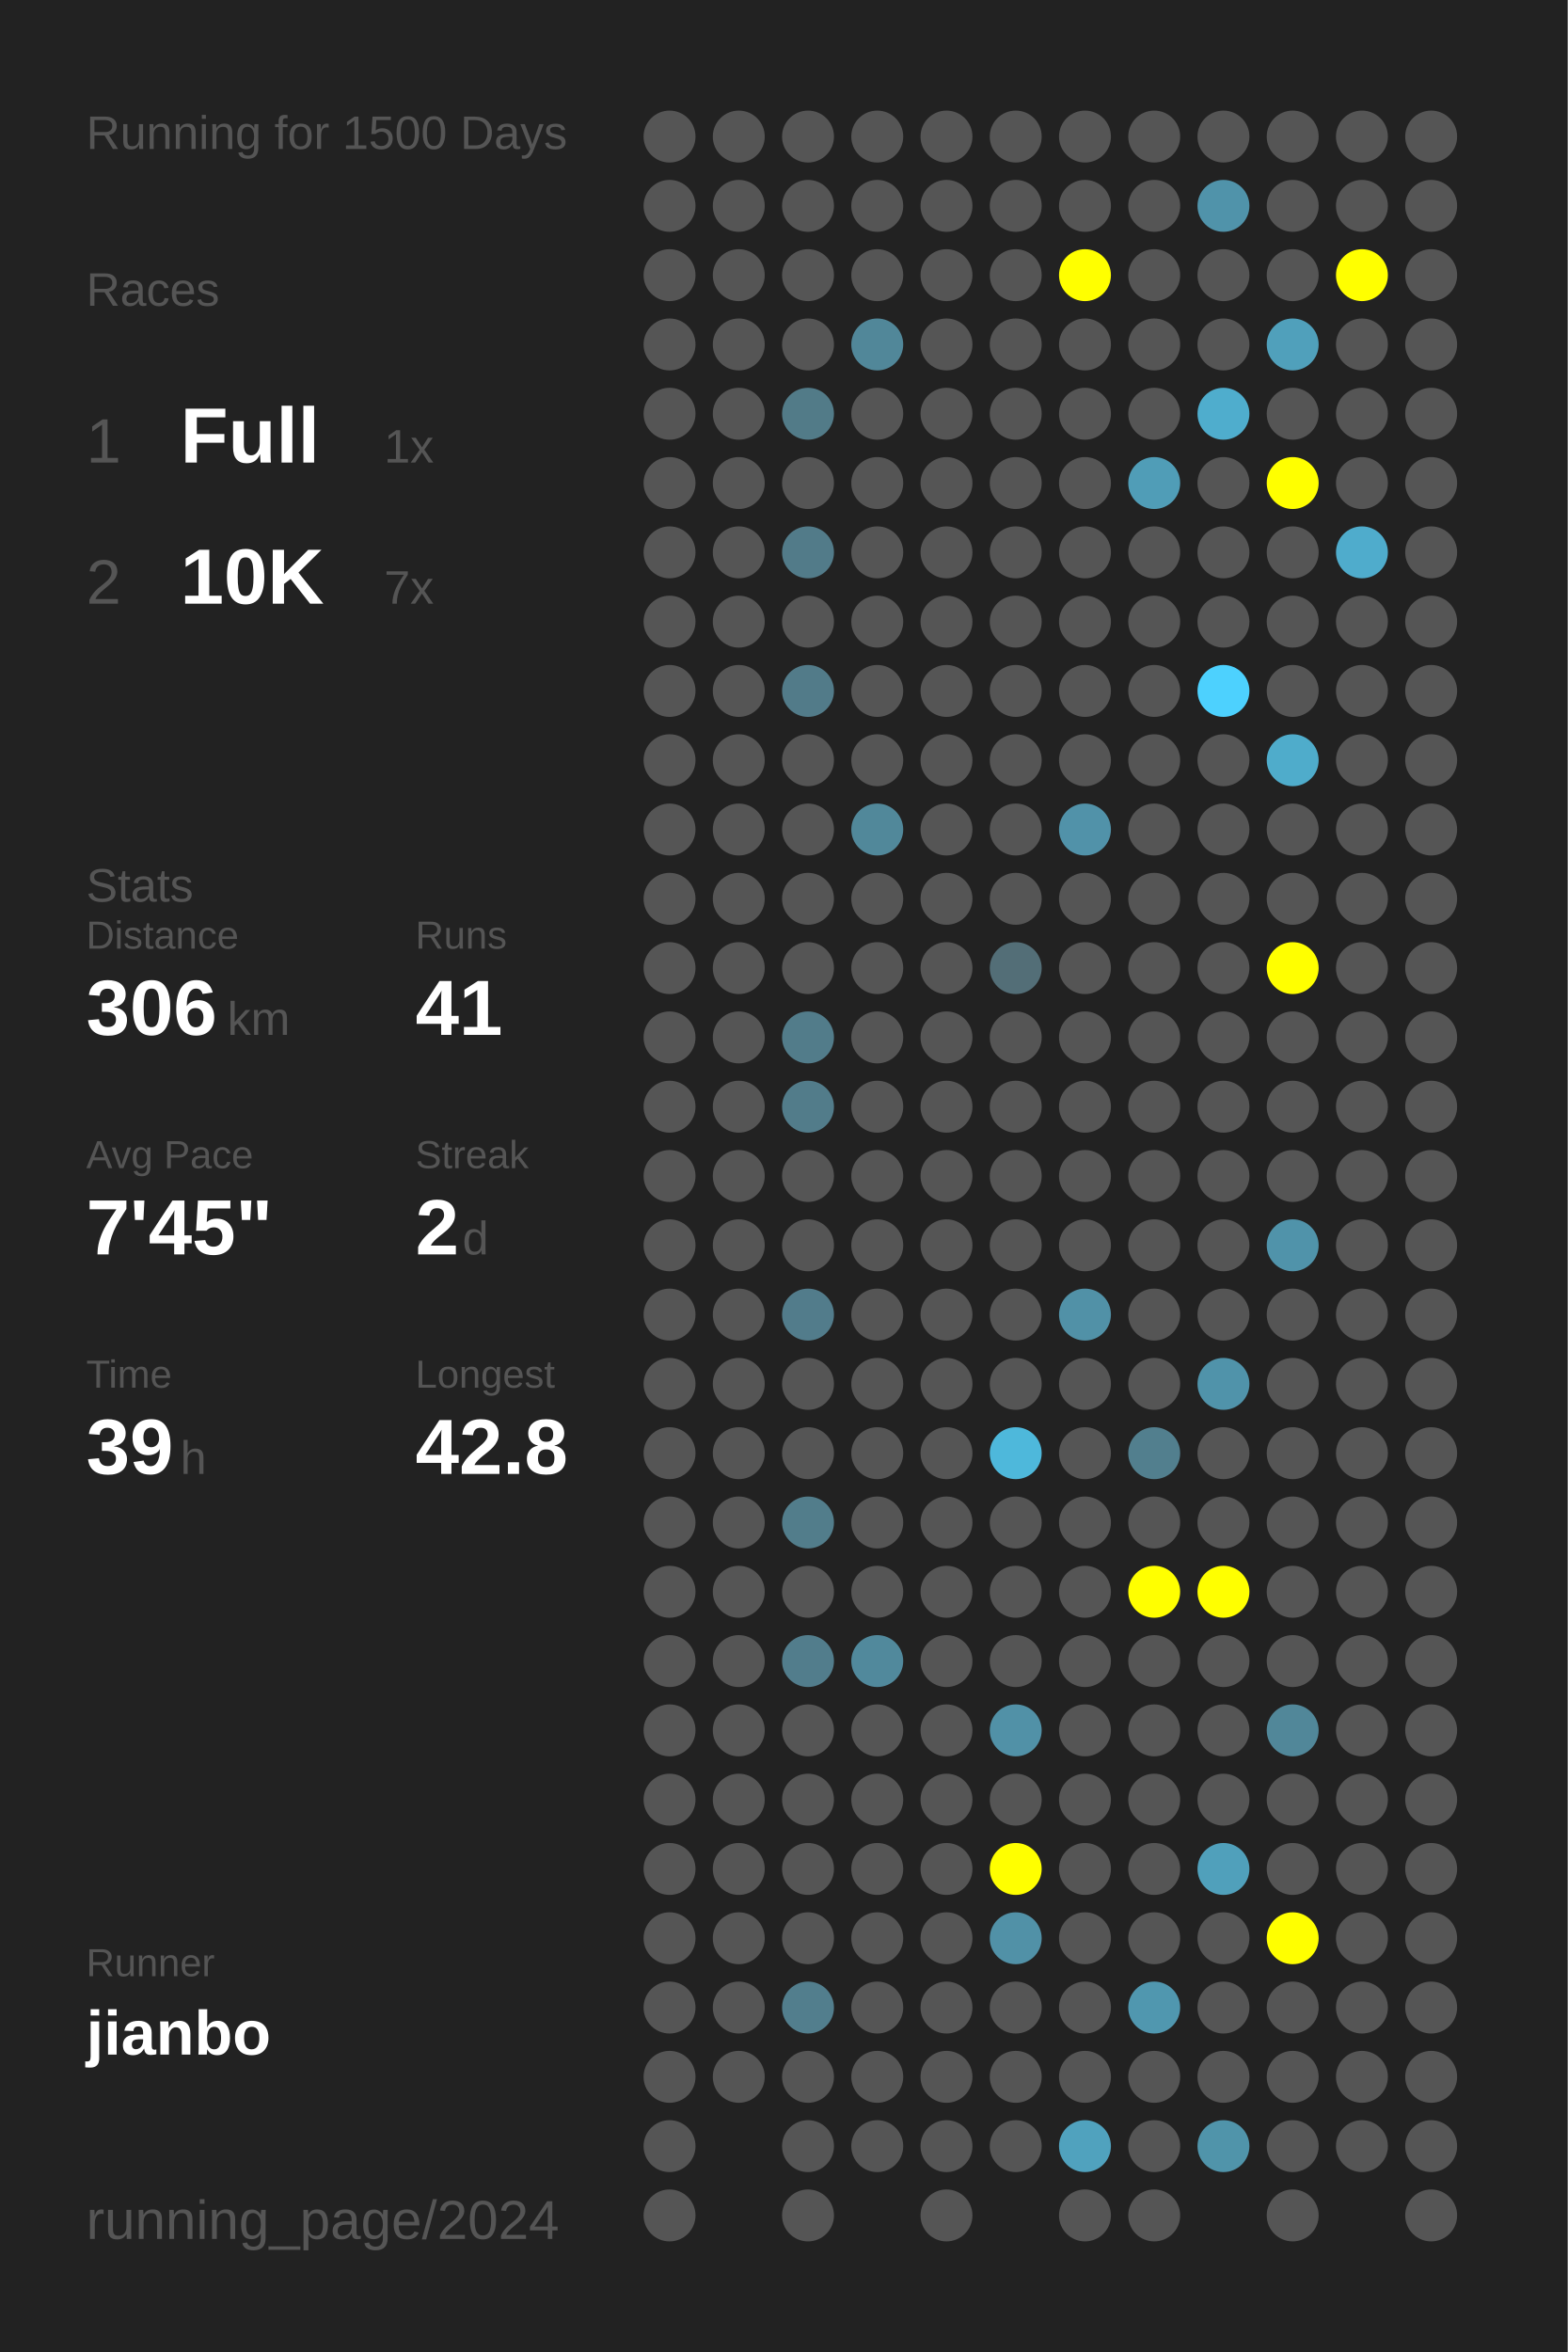
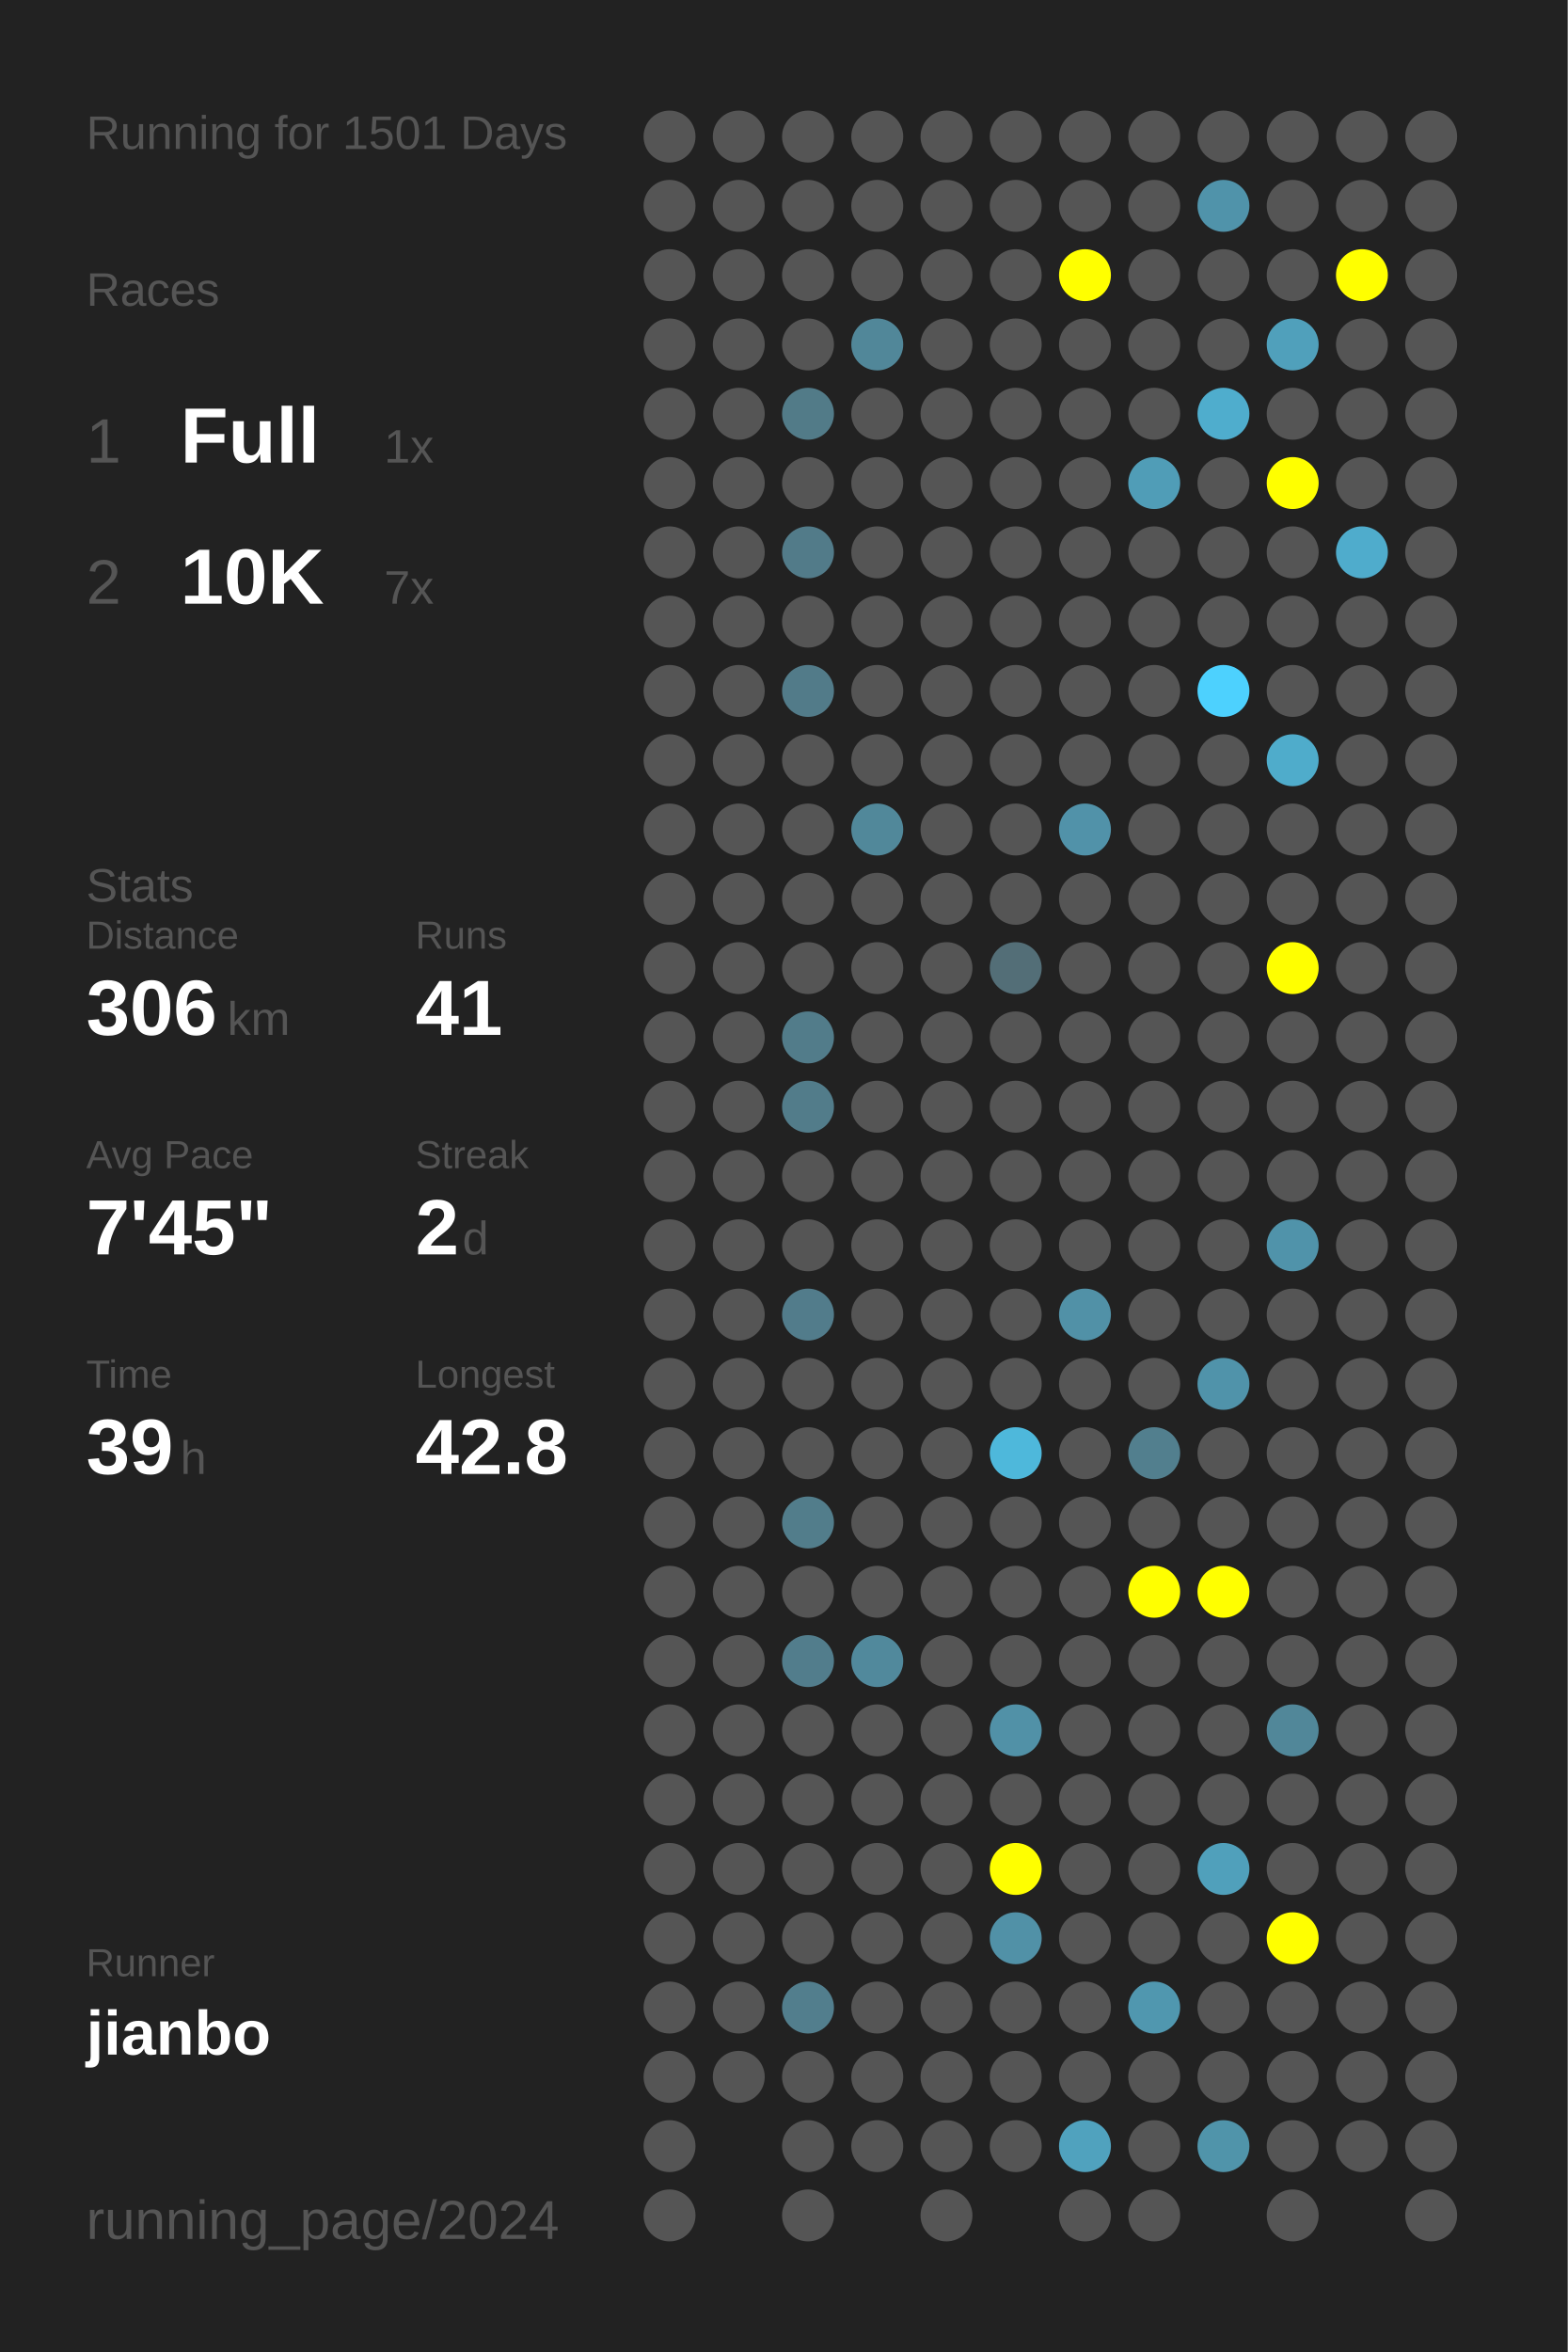
<svg xmlns="http://www.w3.org/2000/svg" baseProfile="full" height="300mm" version="1.1" viewBox="0,0,200,300" width="200mm">
  <defs />
  <rect fill="#222222" height="300" width="200" x="0" y="0" />
-   <text fill="#555555" style="font-size:6px; font-family:Arial;" x="11" y="19">Running for 1500 Days</text>
+   <text fill="#555555" style="font-size:6px; font-family:Arial;" x="11" y="19">Running for 1501 Days</text>
  <text fill="#555555" style="font-size:6px; font-family:Arial;" x="11" y="39">Races</text>
  <text fill="#555555" style="font-size:8px; font-family:Arial;" x="11" y="59">1</text>
  <text fill="#FFFFFF" style="font-size:10px; font-family:Arial; font-weight:bold;" x="23" y="59">Full</text>
  <text fill="#555555" style="font-size:6px; font-family:Arial;" x="49" y="59">1x</text>
  <text fill="#555555" style="font-size:8px; font-family:Arial;" x="11" y="77">2</text>
  <text fill="#FFFFFF" style="font-size:10px; font-family:Arial; font-weight:bold;" x="23" y="77">10K</text>
  <text fill="#555555" style="font-size:6px; font-family:Arial;" x="49" y="77">7x</text>
  <text fill="#555555" style="font-size:6px; font-family:Arial;" x="11" y="115">Stats</text>
  <text fill="#555555" style="font-size:5px; font-family:Arial;" x="11" y="121">Distance</text>
  <text fill="#FFFFFF" style="font-size:10px; font-family:Arial; font-weight:bold;" x="11" y="132">306</text>
  <text fill="#555555" style="font-size:6px; font-family:Arial;" x="29" y="132">km</text>
  <text fill="#555555" style="font-size:5px; font-family:Arial;" x="53" y="121">Runs</text>
  <text fill="#FFFFFF" style="font-size:10px; font-family:Arial; font-weight:bold;" x="53" y="132">41</text>
  <text fill="#555555" style="font-size:5px; font-family:Arial;" x="11" y="149">Avg Pace</text>
  <text fill="#FFFFFF" style="font-size:10px; font-family:Arial; font-weight:bold;" x="11" y="160">7'45"</text>
  <text fill="#555555" style="font-size:5px; font-family:Arial;" x="53" y="149">Streak</text>
  <text fill="#FFFFFF" style="font-size:10px; font-family:Arial; font-weight:bold;" x="53" y="160">2</text>
  <text fill="#555555" style="font-size:6px; font-family:Arial;" x="59" y="160">d</text>
  <text fill="#555555" style="font-size:5px; font-family:Arial;" x="11" y="177">Time</text>
  <text fill="#FFFFFF" style="font-size:10px; font-family:Arial; font-weight:bold;" x="11" y="188">39</text>
  <text fill="#555555" style="font-size:6px; font-family:Arial;" x="23" y="188">h</text>
  <text fill="#555555" style="font-size:5px; font-family:Arial;" x="53" y="177">Longest</text>
  <text fill="#FFFFFF" style="font-size:10px; font-family:Arial; font-weight:bold;" x="53" y="188">42.8</text>
  <text fill="#555555" style="font-size:5px; font-family:Arial;" x="11" y="252.065">Runner</text>
  <text fill="#FFFFFF" style="font-size:8px; font-family:Arial; font-weight:bold;" x="11" y="262.065">jianbo</text>
  <text fill="#555555" style="font-size:7px; font-family:Arial;" x="11" y="285.581">running_page/2024</text>
  <circle cx="85.417" cy="17.419" fill="#555555" r="3.312" />
  <circle cx="85.417" cy="26.258" fill="#555555" r="3.312" />
  <circle cx="85.417" cy="35.097" fill="#555555" r="3.312" />
  <circle cx="85.417" cy="43.935" fill="#555555" r="3.312" />
  <circle cx="85.417" cy="52.774" fill="#555555" r="3.312" />
  <circle cx="85.417" cy="61.613" fill="#555555" r="3.312" />
  <circle cx="85.417" cy="70.452" fill="#555555" r="3.312" />
  <circle cx="85.417" cy="79.29" fill="#555555" r="3.312" />
  <circle cx="85.417" cy="88.129" fill="#555555" r="3.312" />
  <circle cx="85.417" cy="96.968" fill="#555555" r="3.312" />
  <circle cx="85.417" cy="105.806" fill="#555555" r="3.312" />
  <circle cx="85.417" cy="114.645" fill="#555555" r="3.312" />
  <circle cx="85.417" cy="123.484" fill="#555555" r="3.312" />
  <circle cx="85.417" cy="132.323" fill="#555555" r="3.312" />
  <circle cx="85.417" cy="141.161" fill="#555555" r="3.312" />
  <circle cx="85.417" cy="150" fill="#555555" r="3.312" />
  <circle cx="85.417" cy="158.839" fill="#555555" r="3.312" />
  <circle cx="85.417" cy="167.677" fill="#555555" r="3.312" />
  <circle cx="85.417" cy="176.516" fill="#555555" r="3.312" />
  <circle cx="85.417" cy="185.355" fill="#555555" r="3.312" />
  <circle cx="85.417" cy="194.194" fill="#555555" r="3.312" />
  <circle cx="85.417" cy="203.032" fill="#555555" r="3.312" />
  <circle cx="85.417" cy="211.871" fill="#555555" r="3.312" />
  <circle cx="85.417" cy="220.71" fill="#555555" r="3.312" />
  <circle cx="85.417" cy="229.548" fill="#555555" r="3.312" />
  <circle cx="85.417" cy="238.387" fill="#555555" r="3.312" />
  <circle cx="85.417" cy="247.226" fill="#555555" r="3.312" />
  <circle cx="85.417" cy="256.065" fill="#555555" r="3.312" />
  <circle cx="85.417" cy="264.903" fill="#555555" r="3.312" />
  <circle cx="85.417" cy="273.742" fill="#555555" r="3.312" />
  <circle cx="85.417" cy="282.581" fill="#555555" r="3.312" />
  <circle cx="94.25" cy="17.419" fill="#555555" r="3.312" />
  <circle cx="94.25" cy="26.258" fill="#555555" r="3.312" />
  <circle cx="94.25" cy="35.097" fill="#555555" r="3.312" />
  <circle cx="94.25" cy="43.935" fill="#555555" r="3.312" />
  <circle cx="94.25" cy="52.774" fill="#555555" r="3.312" />
  <circle cx="94.25" cy="61.613" fill="#555555" r="3.312" />
  <circle cx="94.25" cy="70.452" fill="#555555" r="3.312" />
  <circle cx="94.25" cy="79.29" fill="#555555" r="3.312" />
  <circle cx="94.25" cy="88.129" fill="#555555" r="3.312" />
  <circle cx="94.25" cy="96.968" fill="#555555" r="3.312" />
  <circle cx="94.25" cy="105.806" fill="#555555" r="3.312" />
  <circle cx="94.25" cy="114.645" fill="#555555" r="3.312" />
  <circle cx="94.25" cy="123.484" fill="#555555" r="3.312" />
  <circle cx="94.25" cy="132.323" fill="#555555" r="3.312" />
  <circle cx="94.25" cy="141.161" fill="#555555" r="3.312" />
  <circle cx="94.25" cy="150" fill="#555555" r="3.312" />
  <circle cx="94.25" cy="158.839" fill="#555555" r="3.312" />
  <circle cx="94.25" cy="167.677" fill="#555555" r="3.312" />
  <circle cx="94.25" cy="176.516" fill="#555555" r="3.312" />
  <circle cx="94.25" cy="185.355" fill="#555555" r="3.312" />
  <circle cx="94.25" cy="194.194" fill="#555555" r="3.312" />
  <circle cx="94.25" cy="203.032" fill="#555555" r="3.312" />
  <circle cx="94.25" cy="211.871" fill="#555555" r="3.312" />
  <circle cx="94.25" cy="220.71" fill="#555555" r="3.312" />
  <circle cx="94.25" cy="229.548" fill="#555555" r="3.312" />
  <circle cx="94.25" cy="238.387" fill="#555555" r="3.312" />
  <circle cx="94.25" cy="247.226" fill="#555555" r="3.312" />
  <circle cx="94.25" cy="256.065" fill="#555555" r="3.312" />
  <circle cx="94.25" cy="264.903" fill="#555555" r="3.312" />
  <circle cx="103.083" cy="17.419" fill="#555555" r="3.312" />
  <circle cx="103.083" cy="26.258" fill="#555555" r="3.312" />
  <circle cx="103.083" cy="35.097" fill="#555555" r="3.312" />
  <circle cx="103.083" cy="43.935" fill="#555555" r="3.312" />
  <circle cx="103.083" cy="52.774" fill="#527b88" r="3.312" />
  <circle cx="103.083" cy="61.613" fill="#555555" r="3.312" />
  <circle cx="103.083" cy="70.452" fill="#527b89" r="3.312" />
  <circle cx="103.083" cy="79.29" fill="#555555" r="3.312" />
  <circle cx="103.083" cy="88.129" fill="#527b89" r="3.312" />
  <circle cx="103.083" cy="96.968" fill="#555555" r="3.312" />
  <circle cx="103.083" cy="105.806" fill="#555555" r="3.312" />
  <circle cx="103.083" cy="114.645" fill="#555555" r="3.312" />
  <circle cx="103.083" cy="123.484" fill="#555555" r="3.312" />
  <circle cx="103.083" cy="132.323" fill="#527c8a" r="3.312" />
  <circle cx="103.083" cy="141.161" fill="#527c8a" r="3.312" />
  <circle cx="103.083" cy="150" fill="#555555" r="3.312" />
  <circle cx="103.083" cy="158.839" fill="#555555" r="3.312" />
  <circle cx="103.083" cy="167.677" fill="#527c8b" r="3.312" />
  <circle cx="103.083" cy="176.516" fill="#555555" r="3.312" />
  <circle cx="103.083" cy="185.355" fill="#555555" r="3.312" />
  <circle cx="103.083" cy="194.194" fill="#527d8b" r="3.312" />
  <circle cx="103.083" cy="203.032" fill="#555555" r="3.312" />
  <circle cx="103.083" cy="211.871" fill="#527d8c" r="3.312" />
  <circle cx="103.083" cy="220.71" fill="#555555" r="3.312" />
  <circle cx="103.083" cy="229.548" fill="#555555" r="3.312" />
  <circle cx="103.083" cy="238.387" fill="#555555" r="3.312" />
  <circle cx="103.083" cy="247.226" fill="#555555" r="3.312" />
  <circle cx="103.083" cy="256.065" fill="#527e8d" r="3.312" />
  <circle cx="103.083" cy="264.903" fill="#555555" r="3.312" />
  <circle cx="103.083" cy="273.742" fill="#555555" r="3.312" />
  <circle cx="103.083" cy="282.581" fill="#555555" r="3.312" />
  <circle cx="111.917" cy="17.419" fill="#555555" r="3.312" />
  <circle cx="111.917" cy="26.258" fill="#555555" r="3.312" />
  <circle cx="111.917" cy="35.097" fill="#555555" r="3.312" />
  <circle cx="111.917" cy="43.935" fill="#518799" r="3.312" />
  <circle cx="111.917" cy="52.774" fill="#555555" r="3.312" />
  <circle cx="111.917" cy="61.613" fill="#555555" r="3.312" />
  <circle cx="111.917" cy="70.452" fill="#555555" r="3.312" />
  <circle cx="111.917" cy="79.29" fill="#555555" r="3.312" />
  <circle cx="111.917" cy="88.129" fill="#555555" r="3.312" />
  <circle cx="111.917" cy="96.968" fill="#555555" r="3.312" />
  <circle cx="111.917" cy="105.806" fill="#51889a" r="3.312" />
  <circle cx="111.917" cy="114.645" fill="#555555" r="3.312" />
  <circle cx="111.917" cy="123.484" fill="#555555" r="3.312" />
  <circle cx="111.917" cy="132.323" fill="#555555" r="3.312" />
  <circle cx="111.917" cy="141.161" fill="#555555" r="3.312" />
  <circle cx="111.917" cy="150" fill="#555555" r="3.312" />
  <circle cx="111.917" cy="158.839" fill="#555555" r="3.312" />
  <circle cx="111.917" cy="167.677" fill="#555555" r="3.312" />
  <circle cx="111.917" cy="176.516" fill="#555555" r="3.312" />
  <circle cx="111.917" cy="185.355" fill="#555555" r="3.312" />
  <circle cx="111.917" cy="194.194" fill="#555555" r="3.312" />
  <circle cx="111.917" cy="203.032" fill="#555555" r="3.312" />
  <circle cx="111.917" cy="211.871" fill="#51899c" r="3.312" />
  <circle cx="111.917" cy="220.71" fill="#555555" r="3.312" />
  <circle cx="111.917" cy="229.548" fill="#555555" r="3.312" />
  <circle cx="111.917" cy="238.387" fill="#555555" r="3.312" />
  <circle cx="111.917" cy="247.226" fill="#555555" r="3.312" />
  <circle cx="111.917" cy="256.065" fill="#555555" r="3.312" />
  <circle cx="111.917" cy="264.903" fill="#555555" r="3.312" />
  <circle cx="111.917" cy="273.742" fill="#555555" r="3.312" />
  <circle cx="120.75" cy="17.419" fill="#555555" r="3.312" />
  <circle cx="120.75" cy="26.258" fill="#555555" r="3.312" />
  <circle cx="120.75" cy="35.097" fill="#555555" r="3.312" />
  <circle cx="120.75" cy="43.935" fill="#555555" r="3.312" />
  <circle cx="120.75" cy="52.774" fill="#555555" r="3.312" />
  <circle cx="120.75" cy="61.613" fill="#555555" r="3.312" />
  <circle cx="120.75" cy="70.452" fill="#555555" r="3.312" />
  <circle cx="120.75" cy="79.29" fill="#555555" r="3.312" />
  <circle cx="120.75" cy="88.129" fill="#555555" r="3.312" />
  <circle cx="120.75" cy="96.968" fill="#555555" r="3.312" />
  <circle cx="120.75" cy="105.806" fill="#555555" r="3.312" />
  <circle cx="120.75" cy="114.645" fill="#555555" r="3.312" />
  <circle cx="120.75" cy="123.484" fill="#555555" r="3.312" />
  <circle cx="120.75" cy="132.323" fill="#555555" r="3.312" />
  <circle cx="120.75" cy="141.161" fill="#555555" r="3.312" />
  <circle cx="120.75" cy="150" fill="#555555" r="3.312" />
  <circle cx="120.75" cy="158.839" fill="#555555" r="3.312" />
  <circle cx="120.75" cy="167.677" fill="#555555" r="3.312" />
  <circle cx="120.75" cy="176.516" fill="#555555" r="3.312" />
  <circle cx="120.75" cy="185.355" fill="#555555" r="3.312" />
  <circle cx="120.75" cy="194.194" fill="#555555" r="3.312" />
  <circle cx="120.75" cy="203.032" fill="#555555" r="3.312" />
  <circle cx="120.75" cy="211.871" fill="#555555" r="3.312" />
  <circle cx="120.75" cy="220.71" fill="#555555" r="3.312" />
  <circle cx="120.75" cy="229.548" fill="#555555" r="3.312" />
  <circle cx="120.75" cy="238.387" fill="#555555" r="3.312" />
  <circle cx="120.75" cy="247.226" fill="#555555" r="3.312" />
  <circle cx="120.75" cy="256.065" fill="#555555" r="3.312" />
  <circle cx="120.75" cy="264.903" fill="#555555" r="3.312" />
  <circle cx="120.75" cy="273.742" fill="#555555" r="3.312" />
  <circle cx="120.75" cy="282.581" fill="#555555" r="3.312" />
  <circle cx="129.583" cy="17.419" fill="#555555" r="3.312" />
  <circle cx="129.583" cy="26.258" fill="#555555" r="3.312" />
  <circle cx="129.583" cy="35.097" fill="#555555" r="3.312" />
  <circle cx="129.583" cy="43.935" fill="#555555" r="3.312" />
  <circle cx="129.583" cy="52.774" fill="#555555" r="3.312" />
  <circle cx="129.583" cy="61.613" fill="#555555" r="3.312" />
  <circle cx="129.583" cy="70.452" fill="#555555" r="3.312" />
  <circle cx="129.583" cy="79.29" fill="#555555" r="3.312" />
  <circle cx="129.583" cy="88.129" fill="#555555" r="3.312" />
  <circle cx="129.583" cy="96.968" fill="#555555" r="3.312" />
  <circle cx="129.583" cy="105.806" fill="#555555" r="3.312" />
  <circle cx="129.583" cy="114.645" fill="#555555" r="3.312" />
  <circle cx="129.583" cy="123.484" fill="#536e77" r="3.312" />
  <circle cx="129.583" cy="132.323" fill="#555555" r="3.312" />
  <circle cx="129.583" cy="141.161" fill="#555555" r="3.312" />
  <circle cx="129.583" cy="150" fill="#555555" r="3.312" />
  <circle cx="129.583" cy="158.839" fill="#555555" r="3.312" />
  <circle cx="129.583" cy="167.677" fill="#555555" r="3.312" />
  <circle cx="129.583" cy="176.516" fill="#555555" r="3.312" />
  <circle cx="129.583" cy="185.355" fill="#4eb8db" r="3.312" />
  <circle cx="129.583" cy="194.194" fill="#555555" r="3.312" />
  <circle cx="129.583" cy="203.032" fill="#555555" r="3.312" />
  <circle cx="129.583" cy="211.871" fill="#555555" r="3.312" />
  <circle cx="129.583" cy="220.71" fill="#5191a7" r="3.312" />
  <circle cx="129.583" cy="229.548" fill="#555555" r="3.312" />
  <circle cx="129.583" cy="238.387" fill="#FFFF00" r="3.312" />
  <circle cx="129.583" cy="247.226" fill="#5191a7" r="3.312" />
  <circle cx="129.583" cy="256.065" fill="#555555" r="3.312" />
  <circle cx="129.583" cy="264.903" fill="#555555" r="3.312" />
  <circle cx="129.583" cy="273.742" fill="#555555" r="3.312" />
  <circle cx="138.417" cy="17.419" fill="#555555" r="3.312" />
  <circle cx="138.417" cy="26.258" fill="#555555" r="3.312" />
  <circle cx="138.417" cy="35.097" fill="#FFFF00" r="3.312" />
  <circle cx="138.417" cy="43.935" fill="#555555" r="3.312" />
  <circle cx="138.417" cy="52.774" fill="#555555" r="3.312" />
  <circle cx="138.417" cy="61.613" fill="#555555" r="3.312" />
  <circle cx="138.417" cy="70.452" fill="#555555" r="3.312" />
  <circle cx="138.417" cy="79.29" fill="#555555" r="3.312" />
  <circle cx="138.417" cy="88.129" fill="#555555" r="3.312" />
  <circle cx="138.417" cy="96.968" fill="#555555" r="3.312" />
  <circle cx="138.417" cy="105.806" fill="#5192a9" r="3.312" />
  <circle cx="138.417" cy="114.645" fill="#555555" r="3.312" />
  <circle cx="138.417" cy="123.484" fill="#555555" r="3.312" />
  <circle cx="138.417" cy="132.323" fill="#555555" r="3.312" />
  <circle cx="138.417" cy="141.161" fill="#555555" r="3.312" />
  <circle cx="138.417" cy="150" fill="#555555" r="3.312" />
  <circle cx="138.417" cy="158.839" fill="#555555" r="3.312" />
  <circle cx="138.417" cy="167.677" fill="#5191a7" r="3.312" />
  <circle cx="138.417" cy="176.516" fill="#555555" r="3.312" />
  <circle cx="138.417" cy="185.355" fill="#555555" r="3.312" />
  <circle cx="138.417" cy="194.194" fill="#555555" r="3.312" />
  <circle cx="138.417" cy="203.032" fill="#555555" r="3.312" />
  <circle cx="138.417" cy="211.871" fill="#555555" r="3.312" />
  <circle cx="138.417" cy="220.71" fill="#555555" r="3.312" />
  <circle cx="138.417" cy="229.548" fill="#555555" r="3.312" />
  <circle cx="138.417" cy="238.387" fill="#555555" r="3.312" />
  <circle cx="138.417" cy="247.226" fill="#555555" r="3.312" />
  <circle cx="138.417" cy="256.065" fill="#555555" r="3.312" />
  <circle cx="138.417" cy="264.903" fill="#555555" r="3.312" />
  <circle cx="138.417" cy="273.742" fill="#50a2be" r="3.312" />
  <circle cx="138.417" cy="282.581" fill="#555555" r="3.312" />
  <circle cx="147.25" cy="17.419" fill="#555555" r="3.312" />
  <circle cx="147.25" cy="26.258" fill="#555555" r="3.312" />
  <circle cx="147.25" cy="35.097" fill="#555555" r="3.312" />
  <circle cx="147.25" cy="43.935" fill="#555555" r="3.312" />
  <circle cx="147.25" cy="52.774" fill="#555555" r="3.312" />
  <circle cx="147.25" cy="61.613" fill="#509db7" r="3.312" />
  <circle cx="147.25" cy="70.452" fill="#555555" r="3.312" />
  <circle cx="147.25" cy="79.29" fill="#555555" r="3.312" />
  <circle cx="147.25" cy="88.129" fill="#555555" r="3.312" />
  <circle cx="147.25" cy="96.968" fill="#555555" r="3.312" />
  <circle cx="147.25" cy="105.806" fill="#555555" r="3.312" />
  <circle cx="147.25" cy="114.645" fill="#555555" r="3.312" />
  <circle cx="147.25" cy="123.484" fill="#555555" r="3.312" />
  <circle cx="147.25" cy="132.323" fill="#555555" r="3.312" />
  <circle cx="147.25" cy="141.161" fill="#555555" r="3.312" />
  <circle cx="147.25" cy="150" fill="#555555" r="3.312" />
  <circle cx="147.25" cy="158.839" fill="#555555" r="3.312" />
  <circle cx="147.25" cy="167.677" fill="#555555" r="3.312" />
  <circle cx="147.25" cy="176.516" fill="#555555" r="3.312" />
  <circle cx="147.25" cy="185.355" fill="#527f8e" r="3.312" />
  <circle cx="147.25" cy="194.194" fill="#555555" r="3.312" />
  <circle cx="147.25" cy="203.032" fill="#FFFF00" r="3.312" />
  <circle cx="147.25" cy="211.871" fill="#555555" r="3.312" />
  <circle cx="147.25" cy="220.71" fill="#555555" r="3.312" />
  <circle cx="147.25" cy="229.548" fill="#555555" r="3.312" />
  <circle cx="147.25" cy="238.387" fill="#555555" r="3.312" />
  <circle cx="147.25" cy="247.226" fill="#555555" r="3.312" />
  <circle cx="147.25" cy="256.065" fill="#5097af" r="3.312" />
  <circle cx="147.25" cy="264.903" fill="#555555" r="3.312" />
  <circle cx="147.25" cy="273.742" fill="#555555" r="3.312" />
  <circle cx="147.25" cy="282.581" fill="#555555" r="3.312" />
  <circle cx="156.083" cy="17.419" fill="#555555" r="3.312" />
  <circle cx="156.083" cy="26.258" fill="#5093aa" r="3.312" />
  <circle cx="156.083" cy="35.097" fill="#555555" r="3.312" />
  <circle cx="156.083" cy="43.935" fill="#555555" r="3.312" />
  <circle cx="156.083" cy="52.774" fill="#4fadcd" r="3.312" />
  <circle cx="156.083" cy="61.613" fill="#555555" r="3.312" />
  <circle cx="156.083" cy="70.452" fill="#555555" r="3.312" />
  <circle cx="156.083" cy="79.29" fill="#555555" r="3.312" />
  <circle cx="156.083" cy="88.129" fill="#4dd1fe" r="3.312" />
  <circle cx="156.083" cy="96.968" fill="#555555" r="3.312" />
  <circle cx="156.083" cy="105.806" fill="#555555" r="3.312" />
  <circle cx="156.083" cy="114.645" fill="#555555" r="3.312" />
  <circle cx="156.083" cy="123.484" fill="#555555" r="3.312" />
  <circle cx="156.083" cy="132.323" fill="#555555" r="3.312" />
  <circle cx="156.083" cy="141.161" fill="#555555" r="3.312" />
  <circle cx="156.083" cy="150" fill="#555555" r="3.312" />
  <circle cx="156.083" cy="158.839" fill="#555555" r="3.312" />
  <circle cx="156.083" cy="167.677" fill="#555555" r="3.312" />
  <circle cx="156.083" cy="176.516" fill="#5093aa" r="3.312" />
  <circle cx="156.083" cy="185.355" fill="#555555" r="3.312" />
  <circle cx="156.083" cy="194.194" fill="#555555" r="3.312" />
  <circle cx="156.083" cy="203.032" fill="#FFFF00" r="3.312" />
  <circle cx="156.083" cy="211.871" fill="#555555" r="3.312" />
  <circle cx="156.083" cy="220.71" fill="#555555" r="3.312" />
  <circle cx="156.083" cy="229.548" fill="#555555" r="3.312" />
  <circle cx="156.083" cy="238.387" fill="#50a0bb" r="3.312" />
  <circle cx="156.083" cy="247.226" fill="#555555" r="3.312" />
  <circle cx="156.083" cy="256.065" fill="#555555" r="3.312" />
  <circle cx="156.083" cy="264.903" fill="#555555" r="3.312" />
  <circle cx="156.083" cy="273.742" fill="#5094aa" r="3.312" />
  <circle cx="164.917" cy="17.419" fill="#555555" r="3.312" />
  <circle cx="164.917" cy="26.258" fill="#555555" r="3.312" />
  <circle cx="164.917" cy="35.097" fill="#555555" r="3.312" />
  <circle cx="164.917" cy="43.935" fill="#50a0bb" r="3.312" />
  <circle cx="164.917" cy="52.774" fill="#555555" r="3.312" />
  <circle cx="164.917" cy="61.613" fill="#FFFF00" r="3.312" />
  <circle cx="164.917" cy="70.452" fill="#555555" r="3.312" />
  <circle cx="164.917" cy="79.29" fill="#555555" r="3.312" />
  <circle cx="164.917" cy="88.129" fill="#555555" r="3.312" />
  <circle cx="164.917" cy="96.968" fill="#4faccb" r="3.312" />
  <circle cx="164.917" cy="105.806" fill="#555555" r="3.312" />
  <circle cx="164.917" cy="114.645" fill="#555555" r="3.312" />
  <circle cx="164.917" cy="123.484" fill="#FFFF00" r="3.312" />
  <circle cx="164.917" cy="132.323" fill="#555555" r="3.312" />
  <circle cx="164.917" cy="141.161" fill="#555555" r="3.312" />
  <circle cx="164.917" cy="150" fill="#555555" r="3.312" />
  <circle cx="164.917" cy="158.839" fill="#5093aa" r="3.312" />
  <circle cx="164.917" cy="167.677" fill="#555555" r="3.312" />
  <circle cx="164.917" cy="176.516" fill="#555555" r="3.312" />
  <circle cx="164.917" cy="185.355" fill="#555555" r="3.312" />
  <circle cx="164.917" cy="194.194" fill="#555555" r="3.312" />
  <circle cx="164.917" cy="203.032" fill="#555555" r="3.312" />
  <circle cx="164.917" cy="211.871" fill="#555555" r="3.312" />
  <circle cx="164.917" cy="220.71" fill="#518799" r="3.312" />
  <circle cx="164.917" cy="229.548" fill="#555555" r="3.312" />
  <circle cx="164.917" cy="238.387" fill="#555555" r="3.312" />
  <circle cx="164.917" cy="247.226" fill="#FFFF00" r="3.312" />
  <circle cx="164.917" cy="256.065" fill="#555555" r="3.312" />
  <circle cx="164.917" cy="264.903" fill="#555555" r="3.312" />
  <circle cx="164.917" cy="273.742" fill="#555555" r="3.312" />
  <circle cx="164.917" cy="282.581" fill="#555555" r="3.312" />
  <circle cx="173.75" cy="17.419" fill="#555555" r="3.312" />
  <circle cx="173.75" cy="26.258" fill="#555555" r="3.312" />
  <circle cx="173.75" cy="35.097" fill="#FFFF00" r="3.312" />
  <circle cx="173.75" cy="43.935" fill="#555555" r="3.312" />
  <circle cx="173.75" cy="52.774" fill="#555555" r="3.312" />
  <circle cx="173.75" cy="61.613" fill="#555555" r="3.312" />
  <circle cx="173.75" cy="70.452" fill="#4faccc" r="3.312" />
  <circle cx="173.75" cy="79.29" fill="#555555" r="3.312" />
  <circle cx="173.75" cy="88.129" fill="#555555" r="3.312" />
  <circle cx="173.75" cy="96.968" fill="#555555" r="3.312" />
  <circle cx="173.75" cy="105.806" fill="#555555" r="3.312" />
  <circle cx="173.75" cy="114.645" fill="#555555" r="3.312" />
  <circle cx="173.75" cy="123.484" fill="#555555" r="3.312" />
  <circle cx="173.75" cy="132.323" fill="#555555" r="3.312" />
  <circle cx="173.75" cy="141.161" fill="#555555" r="3.312" />
  <circle cx="173.75" cy="150" fill="#555555" r="3.312" />
  <circle cx="173.75" cy="158.839" fill="#555555" r="3.312" />
  <circle cx="173.75" cy="167.677" fill="#555555" r="3.312" />
  <circle cx="173.75" cy="176.516" fill="#555555" r="3.312" />
  <circle cx="173.75" cy="185.355" fill="#555555" r="3.312" />
  <circle cx="173.75" cy="194.194" fill="#555555" r="3.312" />
  <circle cx="173.75" cy="203.032" fill="#555555" r="3.312" />
  <circle cx="173.75" cy="211.871" fill="#555555" r="3.312" />
  <circle cx="173.75" cy="220.71" fill="#555555" r="3.312" />
  <circle cx="173.75" cy="229.548" fill="#555555" r="3.312" />
  <circle cx="173.75" cy="238.387" fill="#555555" r="3.312" />
  <circle cx="173.75" cy="247.226" fill="#555555" r="3.312" />
  <circle cx="173.75" cy="256.065" fill="#555555" r="3.312" />
  <circle cx="173.75" cy="264.903" fill="#555555" r="3.312" />
  <circle cx="173.75" cy="273.742" fill="#555555" r="3.312" />
  <circle cx="182.583" cy="17.419" fill="#555555" r="3.312" />
  <circle cx="182.583" cy="26.258" fill="#555555" r="3.312" />
  <circle cx="182.583" cy="35.097" fill="#555555" r="3.312" />
  <circle cx="182.583" cy="43.935" fill="#555555" r="3.312" />
  <circle cx="182.583" cy="52.774" fill="#555555" r="3.312" />
  <circle cx="182.583" cy="61.613" fill="#555555" r="3.312" />
  <circle cx="182.583" cy="70.452" fill="#555555" r="3.312" />
  <circle cx="182.583" cy="79.29" fill="#555555" r="3.312" />
  <circle cx="182.583" cy="88.129" fill="#555555" r="3.312" />
  <circle cx="182.583" cy="96.968" fill="#555555" r="3.312" />
  <circle cx="182.583" cy="105.806" fill="#555555" r="3.312" />
  <circle cx="182.583" cy="114.645" fill="#555555" r="3.312" />
  <circle cx="182.583" cy="123.484" fill="#555555" r="3.312" />
  <circle cx="182.583" cy="132.323" fill="#555555" r="3.312" />
  <circle cx="182.583" cy="141.161" fill="#555555" r="3.312" />
  <circle cx="182.583" cy="150" fill="#555555" r="3.312" />
  <circle cx="182.583" cy="158.839" fill="#555555" r="3.312" />
  <circle cx="182.583" cy="167.677" fill="#555555" r="3.312" />
  <circle cx="182.583" cy="176.516" fill="#555555" r="3.312" />
  <circle cx="182.583" cy="185.355" fill="#555555" r="3.312" />
  <circle cx="182.583" cy="194.194" fill="#555555" r="3.312" />
  <circle cx="182.583" cy="203.032" fill="#555555" r="3.312" />
  <circle cx="182.583" cy="211.871" fill="#555555" r="3.312" />
  <circle cx="182.583" cy="220.71" fill="#555555" r="3.312" />
  <circle cx="182.583" cy="229.548" fill="#555555" r="3.312" />
  <circle cx="182.583" cy="238.387" fill="#555555" r="3.312" />
  <circle cx="182.583" cy="247.226" fill="#555555" r="3.312" />
  <circle cx="182.583" cy="256.065" fill="#555555" r="3.312" />
  <circle cx="182.583" cy="264.903" fill="#555555" r="3.312" />
  <circle cx="182.583" cy="273.742" fill="#555555" r="3.312" />
  <circle cx="182.583" cy="282.581" fill="#555555" r="3.312" />
</svg>
